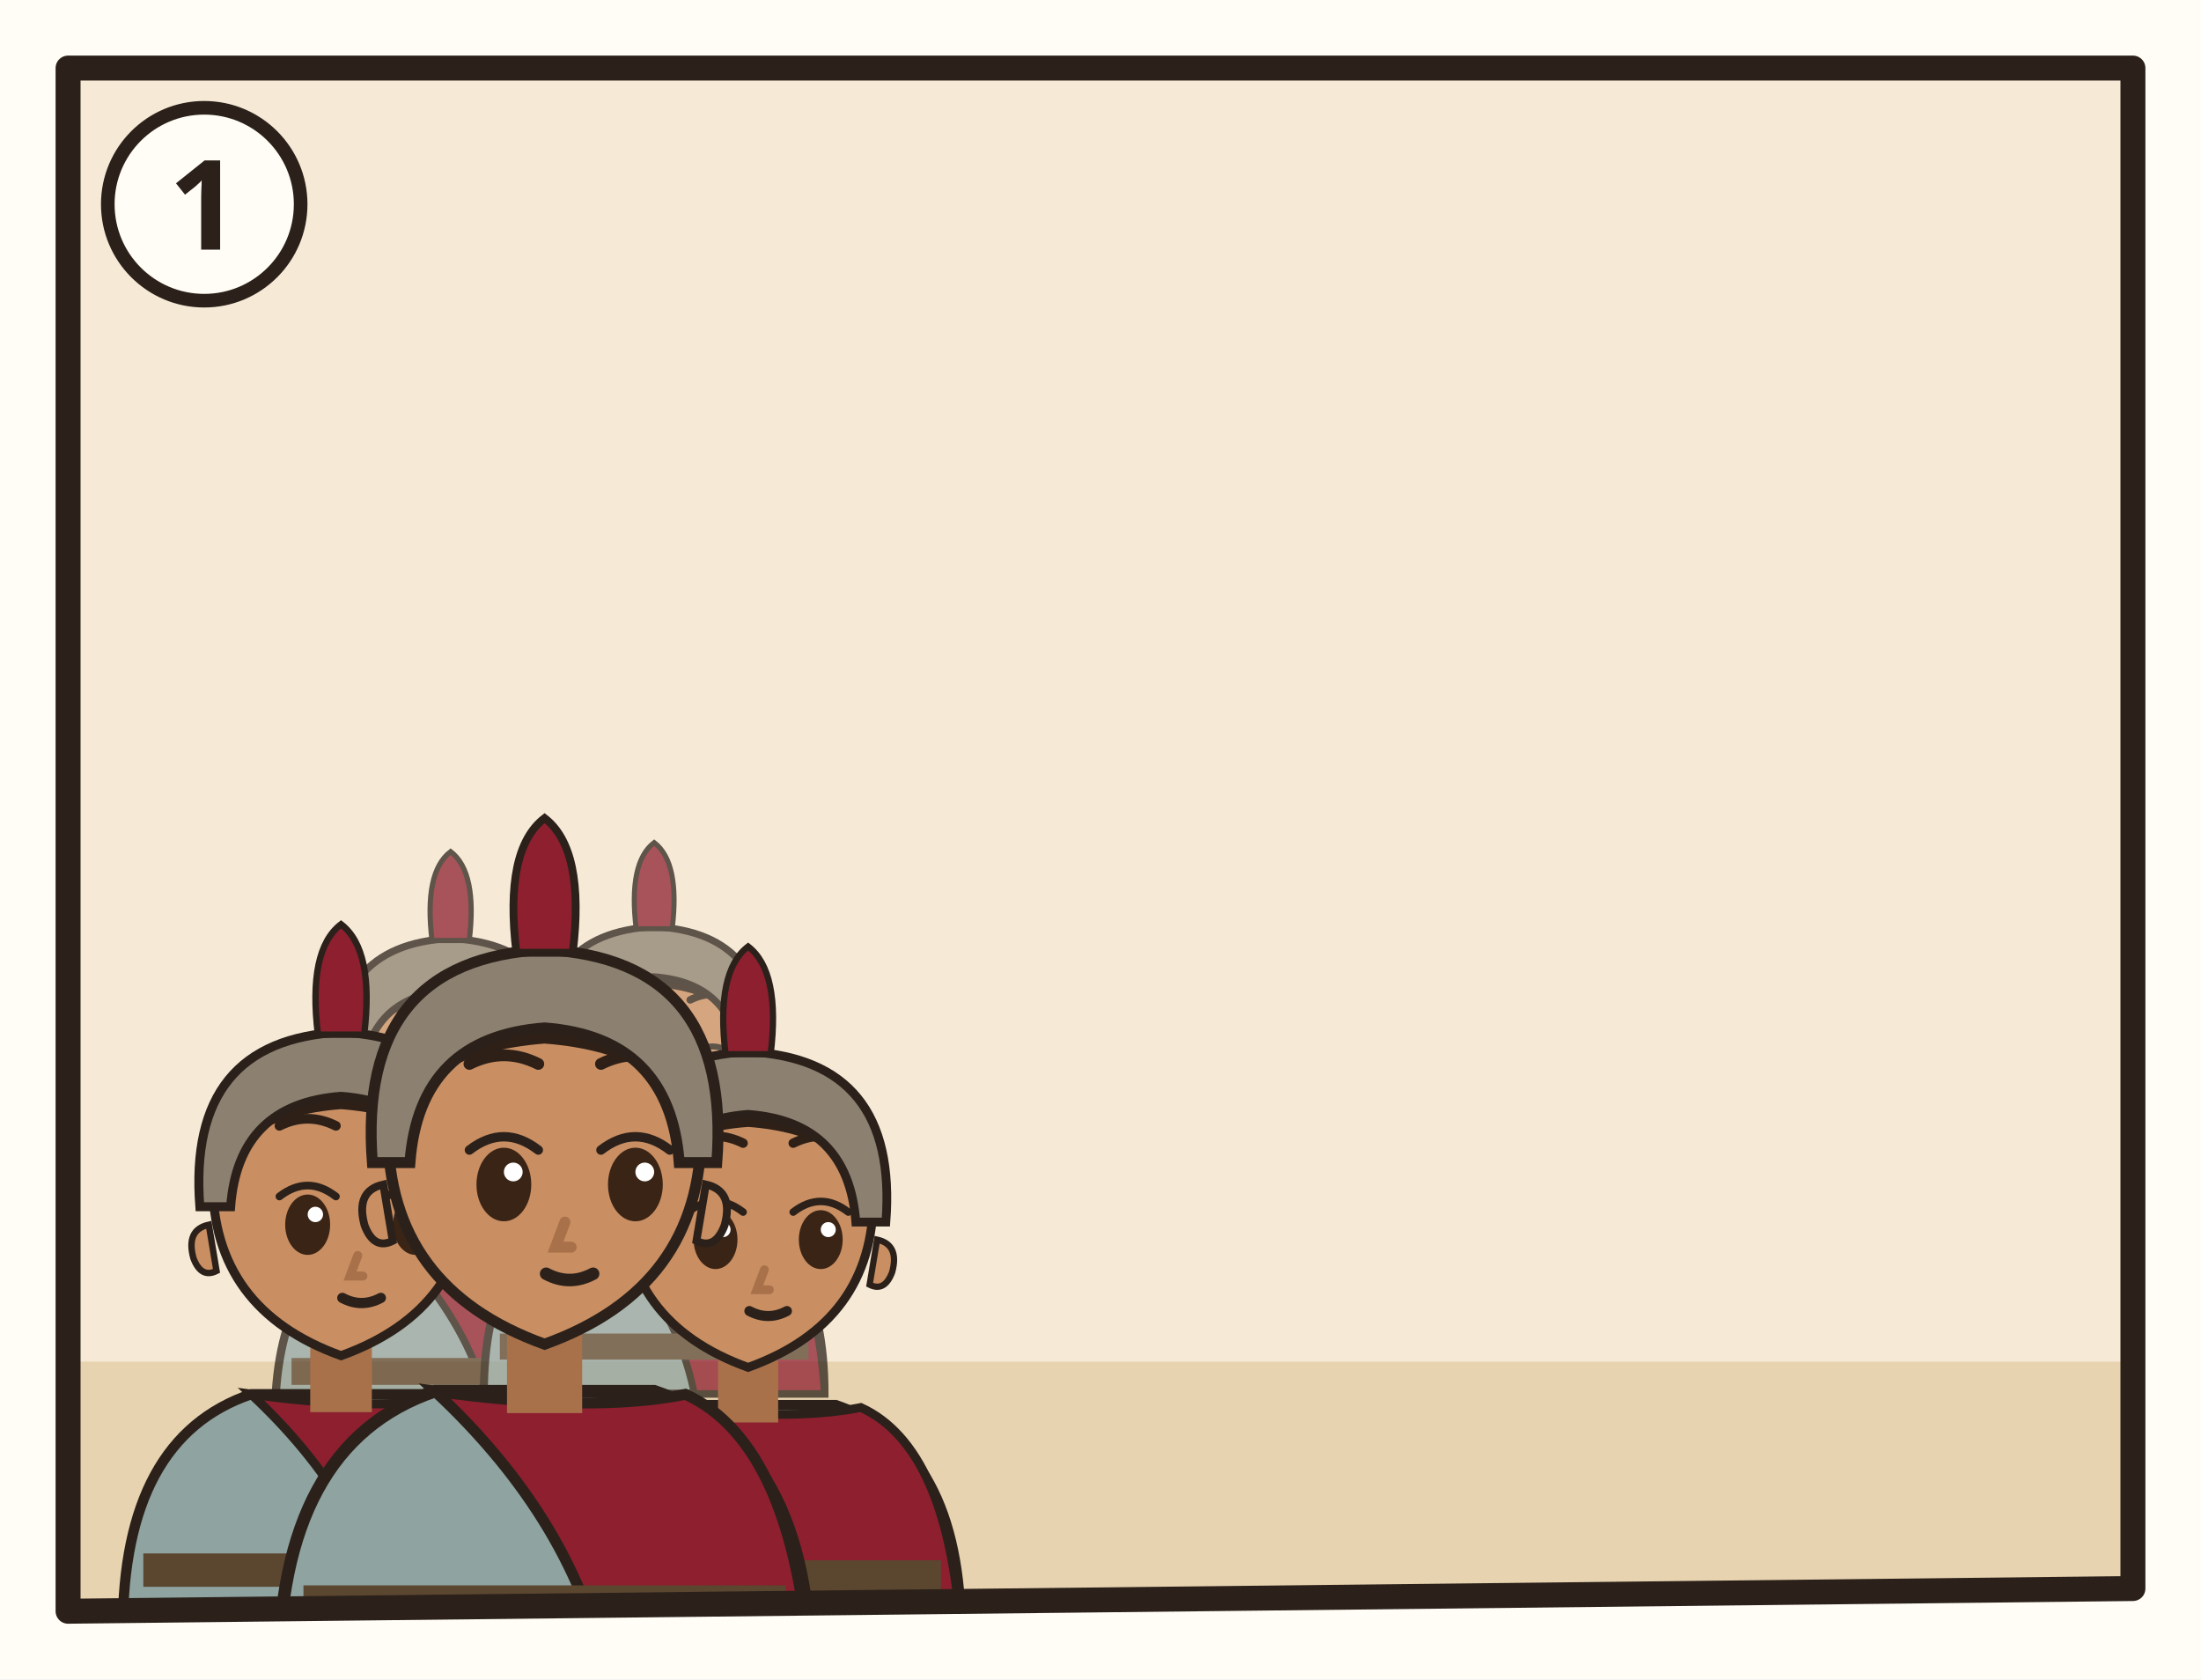
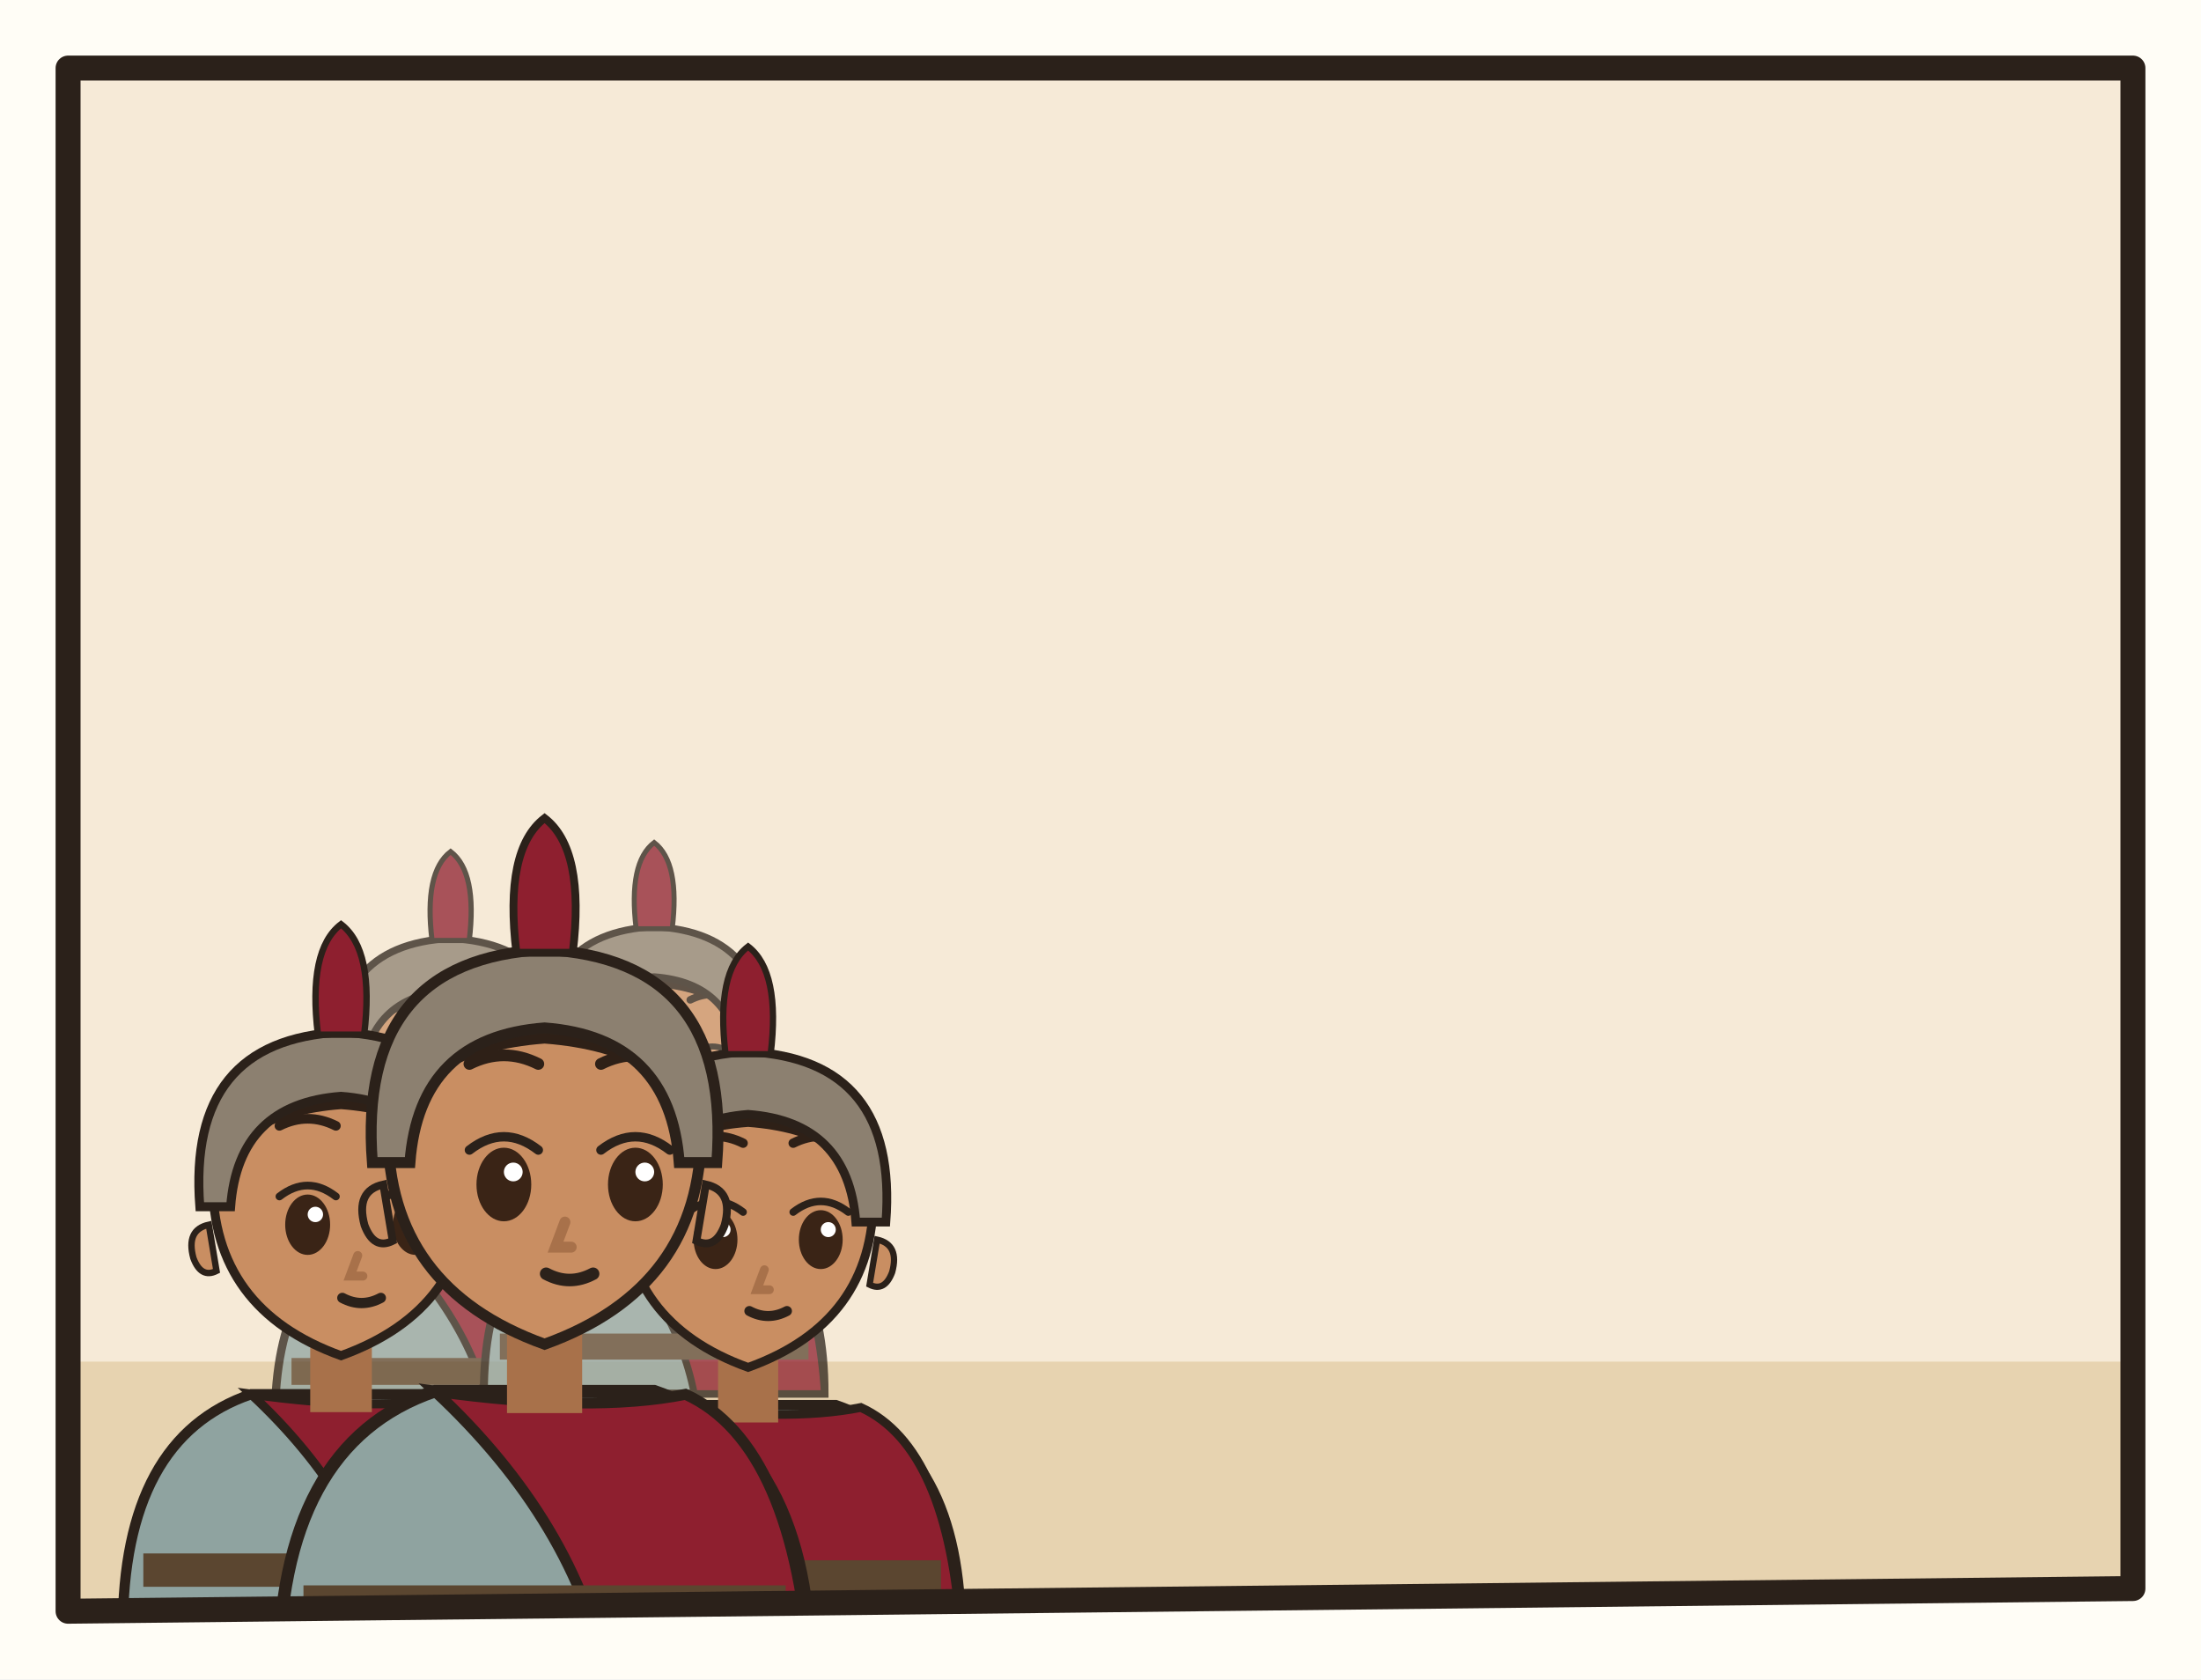
<svg xmlns="http://www.w3.org/2000/svg" viewBox="0 0 194 148">
  <rect width="194" height="148" fill="#FFFDF6" />
  <g transform="translate(4 4)">
    <clipPath id="an-cp-jhn-019-023-024-1">
      <polygon points="2,2 184,2 184,136 2,138" />
    </clipPath>
    <g clip-path="url(#an-cp-jhn-019-023-024-1)">
      <polygon points="2,2 184,2 184,136 2,138" fill="#F6EAD7" />
      <path d="M0 116h186v24H0z" fill="#E7D3B0" />
      <use href="#an-golgota" x="86" y="50" width="96" height="70" opacity=".6" />
      <g opacity=".75">
        <g transform="translate(35.72 90.18) scale(0.9108)">
          <path d="M-17 34Q-17 19-7 15.6L7 15.6Q17 19 17 34z" fill="#8FA3A0" stroke="#2B211A" stroke-width=".8" />
          <path d="M-7 15.6Q3 17 9 15.8Q16 19 17 34L4 34Q2 24-7 15.6z" fill="#8E1F2F" stroke="#2B211A" stroke-width=".7" />
          <path d="M-15.4 28h30.8v2.6h-30.8z" fill="#5B4630" />
          <path d="M-2.4 11h4.8v6h-4.8z" fill="#A8714A" />
          <path d="M-10 -1Q-10 9 0 12.6Q10 9 10 -1A10 10.6 0 0 0 -10 -1z" fill="#C98E62" stroke="#2B211A" stroke-width=".7" />
          <path d="M10.3 2.4q1.8.4 1.2 2.6-.6 1.6-1.8 1z M-10.3 2.4q-1.8.4-1.2 2.6.6 1.6 1.8 1z" fill="#C98E62" stroke="#2B211A" stroke-width=".5" />
          <ellipse cx="-2.6" cy="2.4" rx="1.75" ry="2.35" fill="#3A2416" />
          <path d="M-4.8 0.2Q-2.6 -1.5 -0.4 0.2" fill="none" stroke="#2B211A" stroke-width=".6" stroke-linecap="round" />
          <circle cx="-2.0" cy="1.6" r=".6" fill="#FFF" />
          <ellipse cx="5.8" cy="2.4" rx="1.75" ry="2.35" fill="#3A2416" />
          <path d="M3.6 0.2Q5.8 -1.5 8.0 0.2" fill="none" stroke="#2B211A" stroke-width=".6" stroke-linecap="round" />
          <circle cx="6.4" cy="1.6" r=".6" fill="#FFF" />
          <path d="M-4.8 -5.3Q-2.6 -6.4 -0.4 -5.3M3.6 -5.3Q5.8 -6.4 8.0 -5.3" fill="none" stroke="#2E2017" stroke-width=".75" stroke-linecap="round" />
          <path d="M1.3 4.8l-.6 1.6h1" fill="none" stroke="#A8714A" stroke-width=".7" stroke-linecap="round" />
          <path d="M0.1 8.1Q1.6 8.9 3.1 8.1" fill="none" stroke="#2B211A" stroke-width=".8" stroke-linecap="round" />
          <path d="M-10.6-.4Q-11-11.6 0-12Q11-11.6 10.6-.4Q8-6 0-6.6Q-8-6-10.6-.4z" fill="#2E2017" />
          <path d="M-11 1Q-12-12 0-12.6Q12-12 11 1L8.6 1Q8-7 0-7.6Q-8-7-8.6 1z" fill="#8C8070" stroke="#2B211A" stroke-width=".7" />
          <path d="M-1.8-12.4Q-2.6-19 0-21Q2.6-19 1.8-12.4z" fill="#8E1F2F" stroke="#2B211A" stroke-width=".5" />
        </g>
        <g transform="translate(53.66 88.8) scale(0.8832)">
          <path d="M-17 34Q-17 19-7 15.6L7 15.6Q17 19 17 34z" fill="#8FA3A0" stroke="#2B211A" stroke-width=".8" />
          <path d="M-7 15.6Q3 17 9 15.8Q16 19 17 34L4 34Q2 24-7 15.6z" fill="#8E1F2F" stroke="#2B211A" stroke-width=".7" />
          <path d="M-15.4 28h30.8v2.6h-30.8z" fill="#5B4630" />
          <path d="M-2.4 11h4.8v6h-4.8z" fill="#A8714A" />
          <path d="M-10 -1Q-10 9 0 12.6Q10 9 10 -1A10 10.6 0 0 0 -10 -1z" fill="#C98E62" stroke="#2B211A" stroke-width=".7" />
          <path d="M10.3 2.4q1.8.4 1.2 2.6-.6 1.6-1.8 1z M-10.3 2.4q-1.8.4-1.2 2.6.6 1.6 1.8 1z" fill="#C98E62" stroke="#2B211A" stroke-width=".5" />
          <ellipse cx="-2.6" cy="2.4" rx="1.75" ry="2.35" fill="#3A2416" />
          <path d="M-4.8 0.2Q-2.6 -1.5 -0.4 0.2" fill="none" stroke="#2B211A" stroke-width=".6" stroke-linecap="round" />
          <circle cx="-2.0" cy="1.6" r=".6" fill="#FFF" />
          <ellipse cx="5.8" cy="2.4" rx="1.75" ry="2.35" fill="#3A2416" />
          <path d="M3.6 0.2Q5.8 -1.5 8.0 0.2" fill="none" stroke="#2B211A" stroke-width=".6" stroke-linecap="round" />
          <circle cx="6.4" cy="1.6" r=".6" fill="#FFF" />
          <path d="M-4.8 -5.3Q-2.6 -6.4 -0.4 -5.3M3.6 -5.3Q5.8 -6.4 8.0 -5.3" fill="none" stroke="#2E2017" stroke-width=".75" stroke-linecap="round" />
          <path d="M1.3 4.8l-.6 1.6h1" fill="none" stroke="#A8714A" stroke-width=".7" stroke-linecap="round" />
          <path d="M0.1 8.1Q1.6 8.9 3.1 8.1" fill="none" stroke="#2B211A" stroke-width=".8" stroke-linecap="round" />
          <path d="M-10.6-.4Q-11-11.6 0-12Q11-11.6 10.6-.4Q8-6 0-6.6Q-8-6-10.6-.4z" fill="#2E2017" />
          <path d="M-11 1Q-12-12 0-12.6Q12-12 11 1L8.6 1Q8-7 0-7.6Q-8-7-8.6 1z" fill="#8C8070" stroke="#2B211A" stroke-width=".7" />
          <path d="M-1.8-12.4Q-2.6-19 0-21Q2.6-19 1.8-12.4z" fill="#8E1F2F" stroke="#2B211A" stroke-width=".5" />
        </g>
      </g>
      <g transform="translate(26.06 101.22) scale(1.1316)">
        <path d="M-17 34Q-17 19-7 15.6L7 15.6Q17 19 17 34z" fill="#8FA3A0" stroke="#2B211A" stroke-width=".8" />
        <path d="M-7 15.6Q3 17 9 15.8Q16 19 17 34L4 34Q2 24-7 15.6z" fill="#8E1F2F" stroke="#2B211A" stroke-width=".7" />
        <path d="M-15.4 28h30.8v2.6h-30.8z" fill="#5B4630" />
        <path d="M-2.4 11h4.8v6h-4.8z" fill="#A8714A" />
        <path d="M-10 -1Q-10 9 0 12.6Q10 9 10 -1A10 10.6 0 0 0 -10 -1z" fill="#C98E62" stroke="#2B211A" stroke-width=".7" />
        <path d="M10.3 2.4q1.8.4 1.2 2.6-.6 1.6-1.8 1z M-10.3 2.4q-1.8.4-1.2 2.6.6 1.6 1.8 1z" fill="#C98E62" stroke="#2B211A" stroke-width=".5" />
        <ellipse cx="-2.6" cy="2.4" rx="1.75" ry="2.35" fill="#3A2416" />
        <path d="M-4.8 0.2Q-2.6 -1.5 -0.4 0.2" fill="none" stroke="#2B211A" stroke-width=".6" stroke-linecap="round" />
        <circle cx="-2.0" cy="1.6" r=".6" fill="#FFF" />
        <ellipse cx="5.8" cy="2.4" rx="1.75" ry="2.35" fill="#3A2416" />
        <path d="M3.6 0.2Q5.8 -1.5 8.0 0.2" fill="none" stroke="#2B211A" stroke-width=".6" stroke-linecap="round" />
        <circle cx="6.4" cy="1.6" r=".6" fill="#FFF" />
        <path d="M-4.8 -5.3Q-2.6 -6.4 -0.4 -5.3M3.6 -5.3Q5.8 -6.4 8.0 -5.3" fill="none" stroke="#2E2017" stroke-width=".75" stroke-linecap="round" />
        <path d="M1.3 4.8l-.6 1.6h1" fill="none" stroke="#A8714A" stroke-width=".7" stroke-linecap="round" />
        <path d="M0.1 8.1Q1.6 8.9 3.1 8.1" fill="none" stroke="#2B211A" stroke-width=".8" stroke-linecap="round" />
        <path d="M-10.6-.4Q-11-11.6 0-12Q11-11.6 10.6-.4Q8-6 0-6.6Q-8-6-10.6-.4z" fill="#2E2017" />
        <path d="M-11 1Q-12-12 0-12.6Q12-12 11 1L8.6 1Q8-7 0-7.6Q-8-7-8.6 1z" fill="#8C8070" stroke="#2B211A" stroke-width=".7" />
        <path d="M-1.8-12.4Q-2.6-19 0-21Q2.6-19 1.8-12.4z" fill="#8E1F2F" stroke="#2B211A" stroke-width=".5" />
      </g>
      <g transform="translate(61.94 102.6) scale(1.104)">
        <path d="M-17 34Q-17 19-7 15.6L7 15.6Q17 19 17 34z" fill="#8FA3A0" stroke="#2B211A" stroke-width=".8" />
        <path d="M-7 15.6Q3 17 9 15.8Q16 19 17 34L4 34Q2 24-7 15.6z" fill="#8E1F2F" stroke="#2B211A" stroke-width=".7" />
        <path d="M-15.4 28h30.8v2.6h-30.8z" fill="#5B4630" />
        <path d="M-2.4 11h4.8v6h-4.8z" fill="#A8714A" />
        <path d="M-10 -1Q-10 9 0 12.6Q10 9 10 -1A10 10.6 0 0 0 -10 -1z" fill="#C98E62" stroke="#2B211A" stroke-width=".7" />
        <path d="M10.3 2.4q1.8.4 1.2 2.6-.6 1.6-1.8 1z M-10.3 2.4q-1.8.4-1.2 2.6.6 1.6 1.8 1z" fill="#C98E62" stroke="#2B211A" stroke-width=".5" />
        <ellipse cx="-2.6" cy="2.4" rx="1.75" ry="2.35" fill="#3A2416" />
        <path d="M-4.8 0.2Q-2.6 -1.5 -0.4 0.2" fill="none" stroke="#2B211A" stroke-width=".6" stroke-linecap="round" />
        <circle cx="-2.0" cy="1.6" r=".6" fill="#FFF" />
        <ellipse cx="5.8" cy="2.4" rx="1.75" ry="2.35" fill="#3A2416" />
        <path d="M3.6 0.2Q5.8 -1.5 8.0 0.2" fill="none" stroke="#2B211A" stroke-width=".6" stroke-linecap="round" />
        <circle cx="6.4" cy="1.6" r=".6" fill="#FFF" />
        <path d="M-4.8 -5.3Q-2.6 -6.4 -0.4 -5.3M3.6 -5.3Q5.8 -6.4 8.0 -5.3" fill="none" stroke="#2E2017" stroke-width=".75" stroke-linecap="round" />
        <path d="M1.3 4.8l-.6 1.6h1" fill="none" stroke="#A8714A" stroke-width=".7" stroke-linecap="round" />
        <path d="M0.1 8.1Q1.6 8.9 3.1 8.1" fill="none" stroke="#2B211A" stroke-width=".8" stroke-linecap="round" />
        <path d="M-10.6-.4Q-11-11.6 0-12Q11-11.6 10.6-.4Q8-6 0-6.6Q-8-6-10.6-.4z" fill="#2E2017" />
        <path d="M-11 1Q-12-12 0-12.6Q12-12 11 1L8.6 1Q8-7 0-7.6Q-8-7-8.6 1z" fill="#8C8070" stroke="#2B211A" stroke-width=".7" />
        <path d="M-1.8-12.4Q-2.6-19 0-21Q2.6-19 1.8-12.4z" fill="#8E1F2F" stroke="#2B211A" stroke-width=".5" />
      </g>
      <g transform="translate(44 97.08) scale(1.38)">
        <path d="M-17 34Q-17 19-7 15.6L7 15.6Q17 19 17 34z" fill="#8FA3A0" stroke="#2B211A" stroke-width=".8" />
        <path d="M-7 15.6Q3 17 9 15.8Q16 19 17 34L4 34Q2 24-7 15.6z" fill="#8E1F2F" stroke="#2B211A" stroke-width=".7" />
        <path d="M-15.4 28h30.8v2.6h-30.8z" fill="#5B4630" />
        <path d="M-2.4 11h4.8v6h-4.8z" fill="#A8714A" />
        <path d="M-10 -1Q-10 9 0 12.6Q10 9 10 -1A10 10.6 0 0 0 -10 -1z" fill="#C98E62" stroke="#2B211A" stroke-width=".7" />
        <path d="M10.3 2.4q1.8.4 1.2 2.6-.6 1.6-1.8 1z M-10.3 2.4q-1.8.4-1.2 2.6.6 1.6 1.8 1z" fill="#C98E62" stroke="#2B211A" stroke-width=".5" />
        <ellipse cx="-2.6" cy="2.4" rx="1.75" ry="2.35" fill="#3A2416" />
        <path d="M-4.8 0.2Q-2.6 -1.5 -0.4 0.2" fill="none" stroke="#2B211A" stroke-width=".6" stroke-linecap="round" />
        <circle cx="-2.0" cy="1.6" r=".6" fill="#FFF" />
        <ellipse cx="5.8" cy="2.4" rx="1.75" ry="2.35" fill="#3A2416" />
        <path d="M3.6 0.2Q5.8 -1.5 8.0 0.2" fill="none" stroke="#2B211A" stroke-width=".6" stroke-linecap="round" />
        <circle cx="6.4" cy="1.6" r=".6" fill="#FFF" />
        <path d="M-4.8 -5.3Q-2.6 -6.4 -0.4 -5.3M3.6 -5.3Q5.8 -6.4 8.0 -5.3" fill="none" stroke="#2E2017" stroke-width=".75" stroke-linecap="round" />
        <path d="M1.3 4.8l-.6 1.6h1" fill="none" stroke="#A8714A" stroke-width=".7" stroke-linecap="round" />
        <path d="M0.1 8.1Q1.6 8.9 3.1 8.1" fill="none" stroke="#2B211A" stroke-width=".8" stroke-linecap="round" />
        <path d="M-10.6-.4Q-11-11.6 0-12Q11-11.6 10.6-.4Q8-6 0-6.6Q-8-6-10.6-.4z" fill="#2E2017" />
        <path d="M-11 1Q-12-12 0-12.6Q12-12 11 1L8.6 1Q8-7 0-7.6Q-8-7-8.6 1z" fill="#8C8070" stroke="#2B211A" stroke-width=".7" />
        <path d="M-1.8-12.4Q-2.6-19 0-21Q2.6-19 1.8-12.4z" fill="#8E1F2F" stroke="#2B211A" stroke-width=".5" />
        <use href="#an-los" x="-4" y="13" width="16" height="12" />
      </g>
      <use href="#an-gewand" x="100.0" y="102" width="22" height="22" />
    </g>
    <polygon points="2,2 184,2 184,136 2,138" fill="none" stroke="#2B211A" stroke-width="2.2" stroke-linejoin="round" />
-     <circle cx="14" cy="14" r="8.5" fill="#FFFDF6" stroke="#2B211A" stroke-width="1.2" />
-     <text x="14" y="18" text-anchor="middle" font-family="sans-serif" font-size="11" font-weight="700" fill="#2B211A">1</text>
  </g>
</svg>
